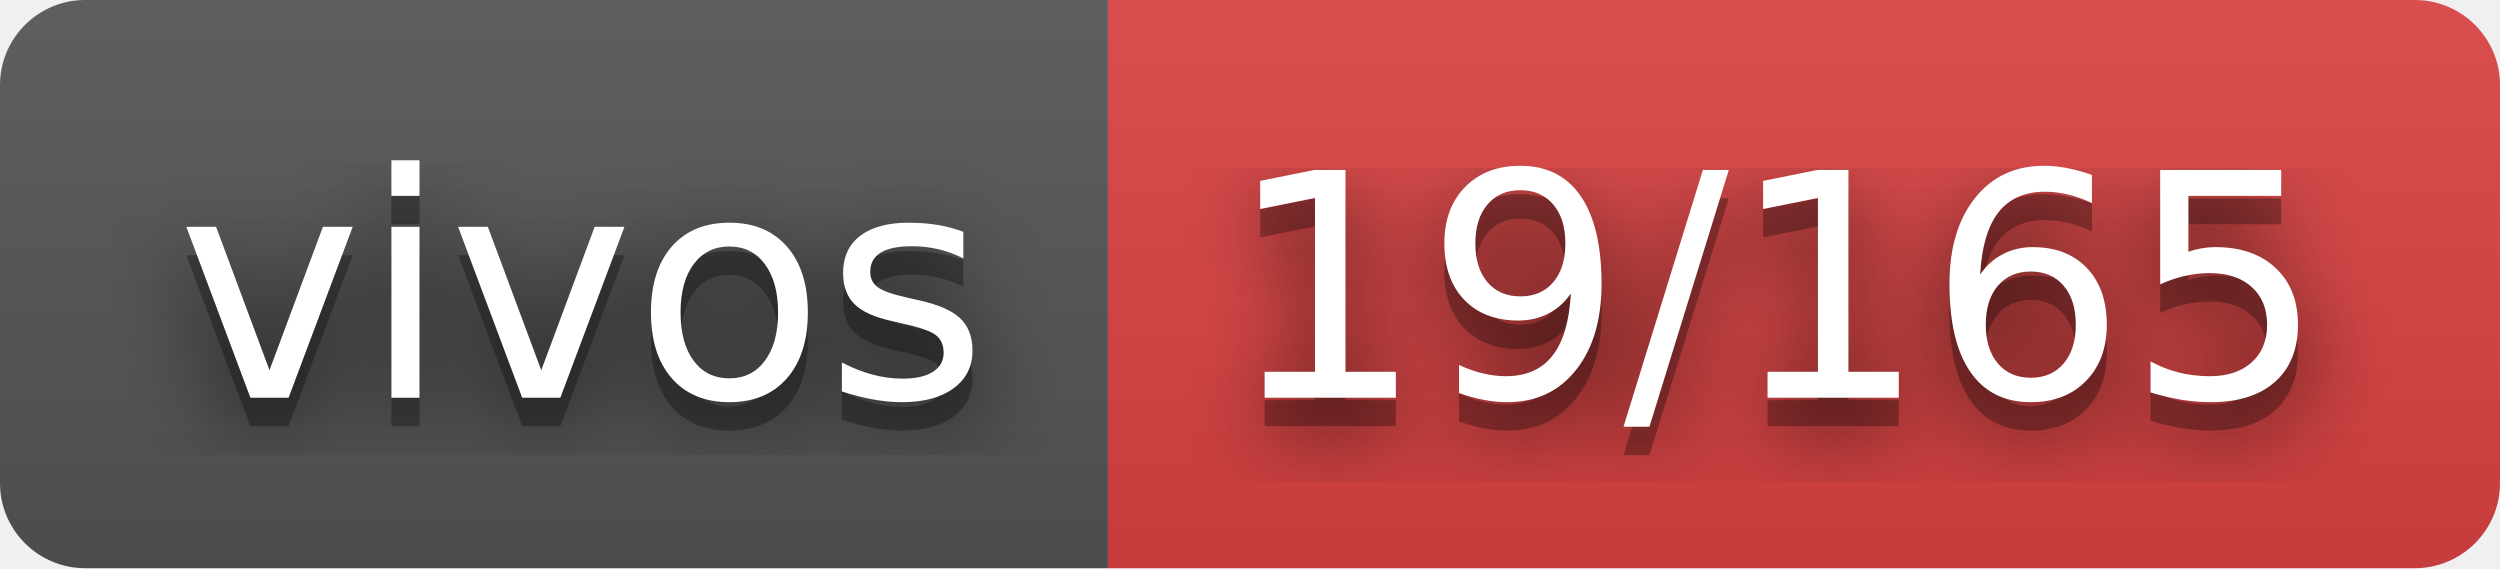
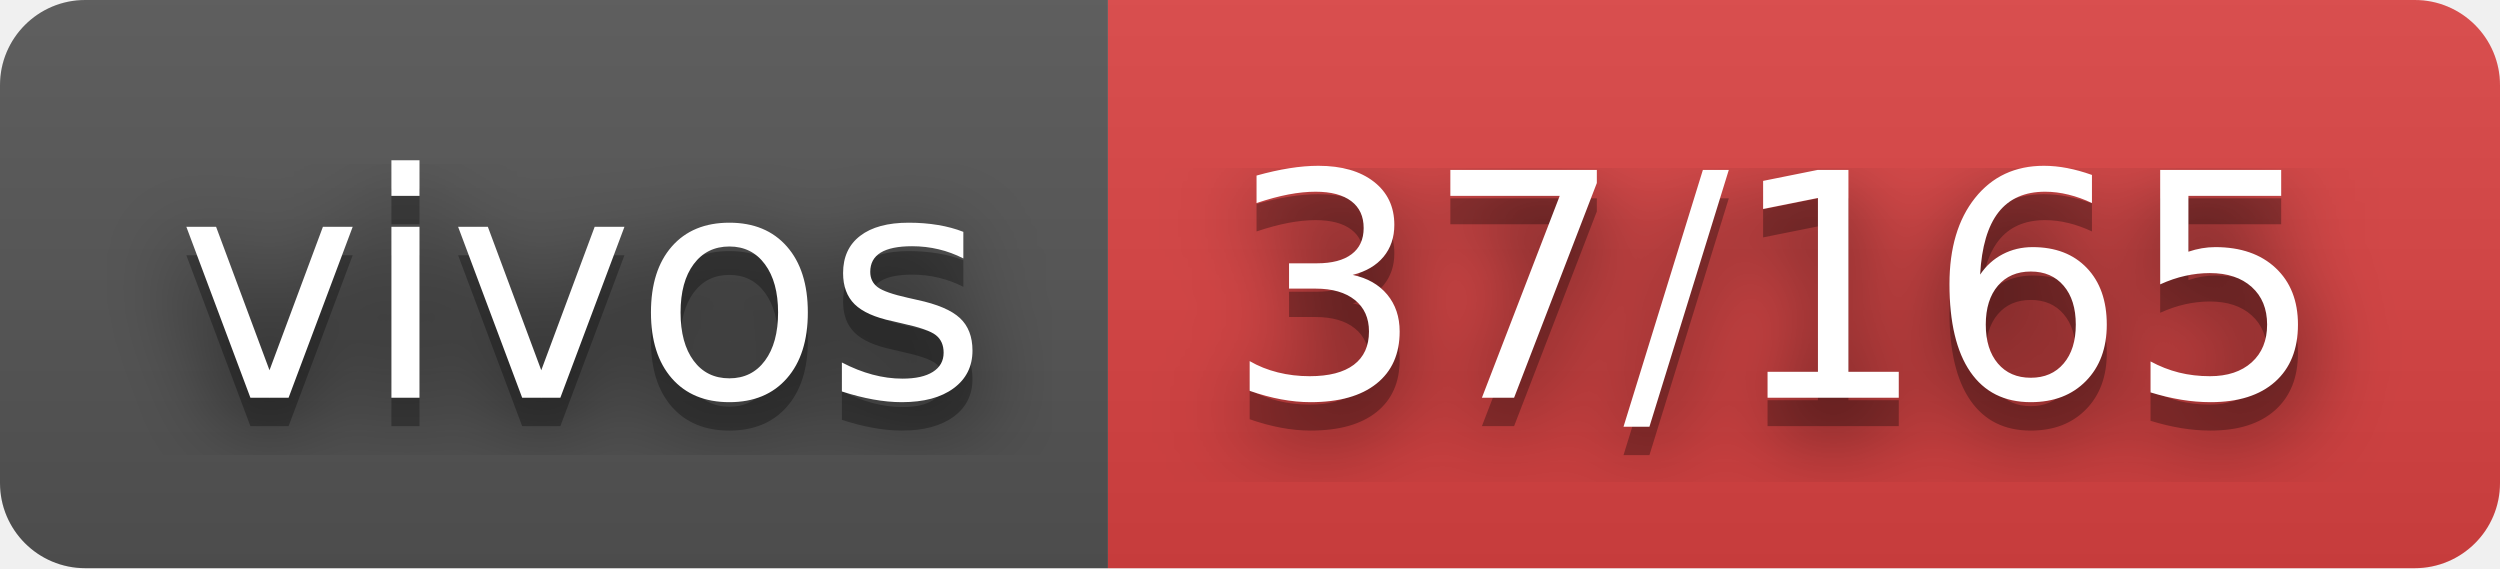
- <svg xmlns="http://www.w3.org/2000/svg" width="88" height="20" role="img" aria-label="vivos: 19/165">
+ <svg xmlns="http://www.w3.org/2000/svg" width="88" height="20" role="img" aria-label="vivos: 37/165">
  <filter id="blur">
    <feGaussianBlur stdDeviation="16" />
  </filter>
  <linearGradient id="s" x2="0" y2="100%">
    <stop offset="0" stop-color="#bbb" stop-opacity=".1" />
    <stop offset="1" stop-opacity=".1" />
  </linearGradient>
  <clipPath id="r">
    <rect width="88" height="20" rx="3" />
  </clipPath>
  <g clip-path="url(#r)">
    <rect width="39" height="20" fill="#555" />
    <rect x="39" width="49" height="20" fill="#dd4343" />
    <rect width="88" height="20" fill="url(#s)" />
  </g>
  <g fill="#fff" text-anchor="middle" font-family="Verdana,Geneva,DejaVu Sans,sans-serif" text-rendering="geometricPrecision" font-size="110">
    <g transform="scale(.1)">
      <g aria-hidden="true" fill="#010101">
        <text x="205" y="150" fill-opacity=".8" filter="url(#blur)" textLength="290">vivos</text>
        <text x="205" y="150" fill-opacity=".3" textLength="290">vivos</text>
      </g>
      <text x="205" y="140" textLength="290">vivos</text>
    </g>
    <g transform="scale(.1)">
      <g aria-hidden="true" fill="#010101">
-         <text x="625" y="150" fill-opacity=".8" filter="url(#blur)" textLength="390">19/165</text>
-         <text x="625" y="150" fill-opacity=".3" textLength="390">19/165</text>
+         <text x="625" y="150" fill-opacity=".8" filter="url(#blur)" textLength="390">37/165</text>
+         <text x="625" y="150" fill-opacity=".3" textLength="390">37/165</text>
      </g>
-       <text x="625" y="140" textLength="390">19/165</text>
+       <text x="625" y="140" textLength="390">37/165</text>
    </g>
  </g>
</svg>
